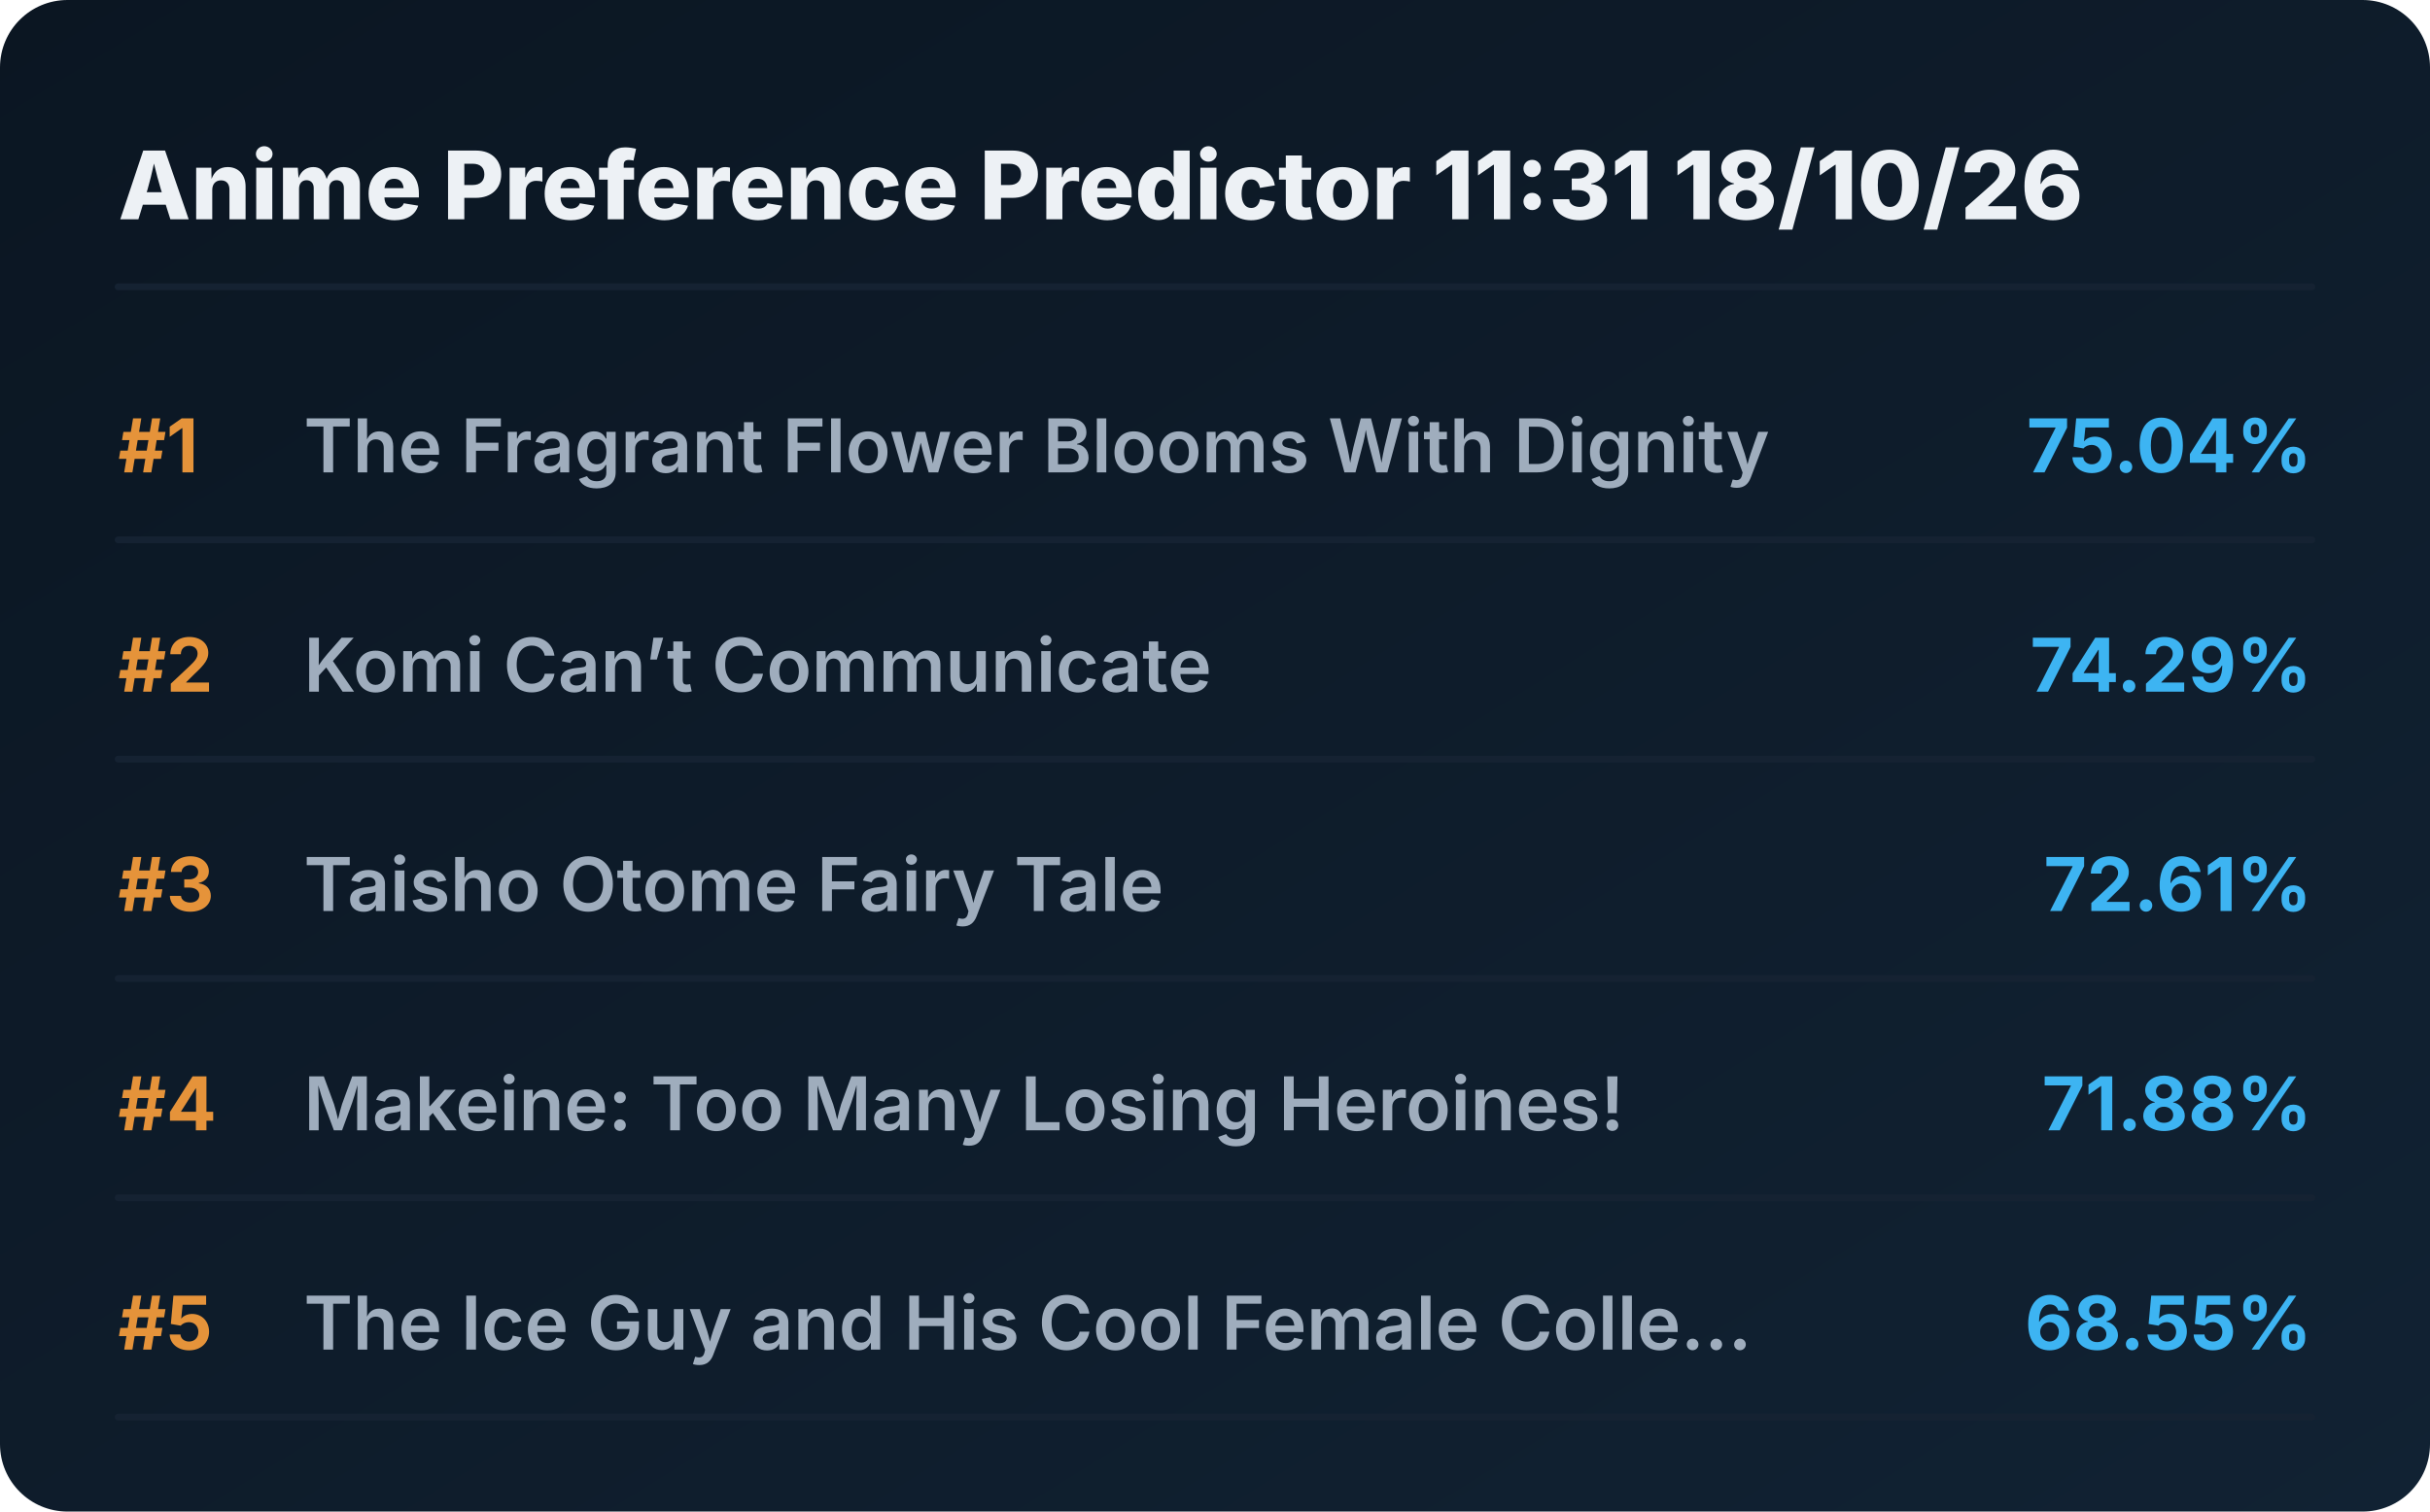
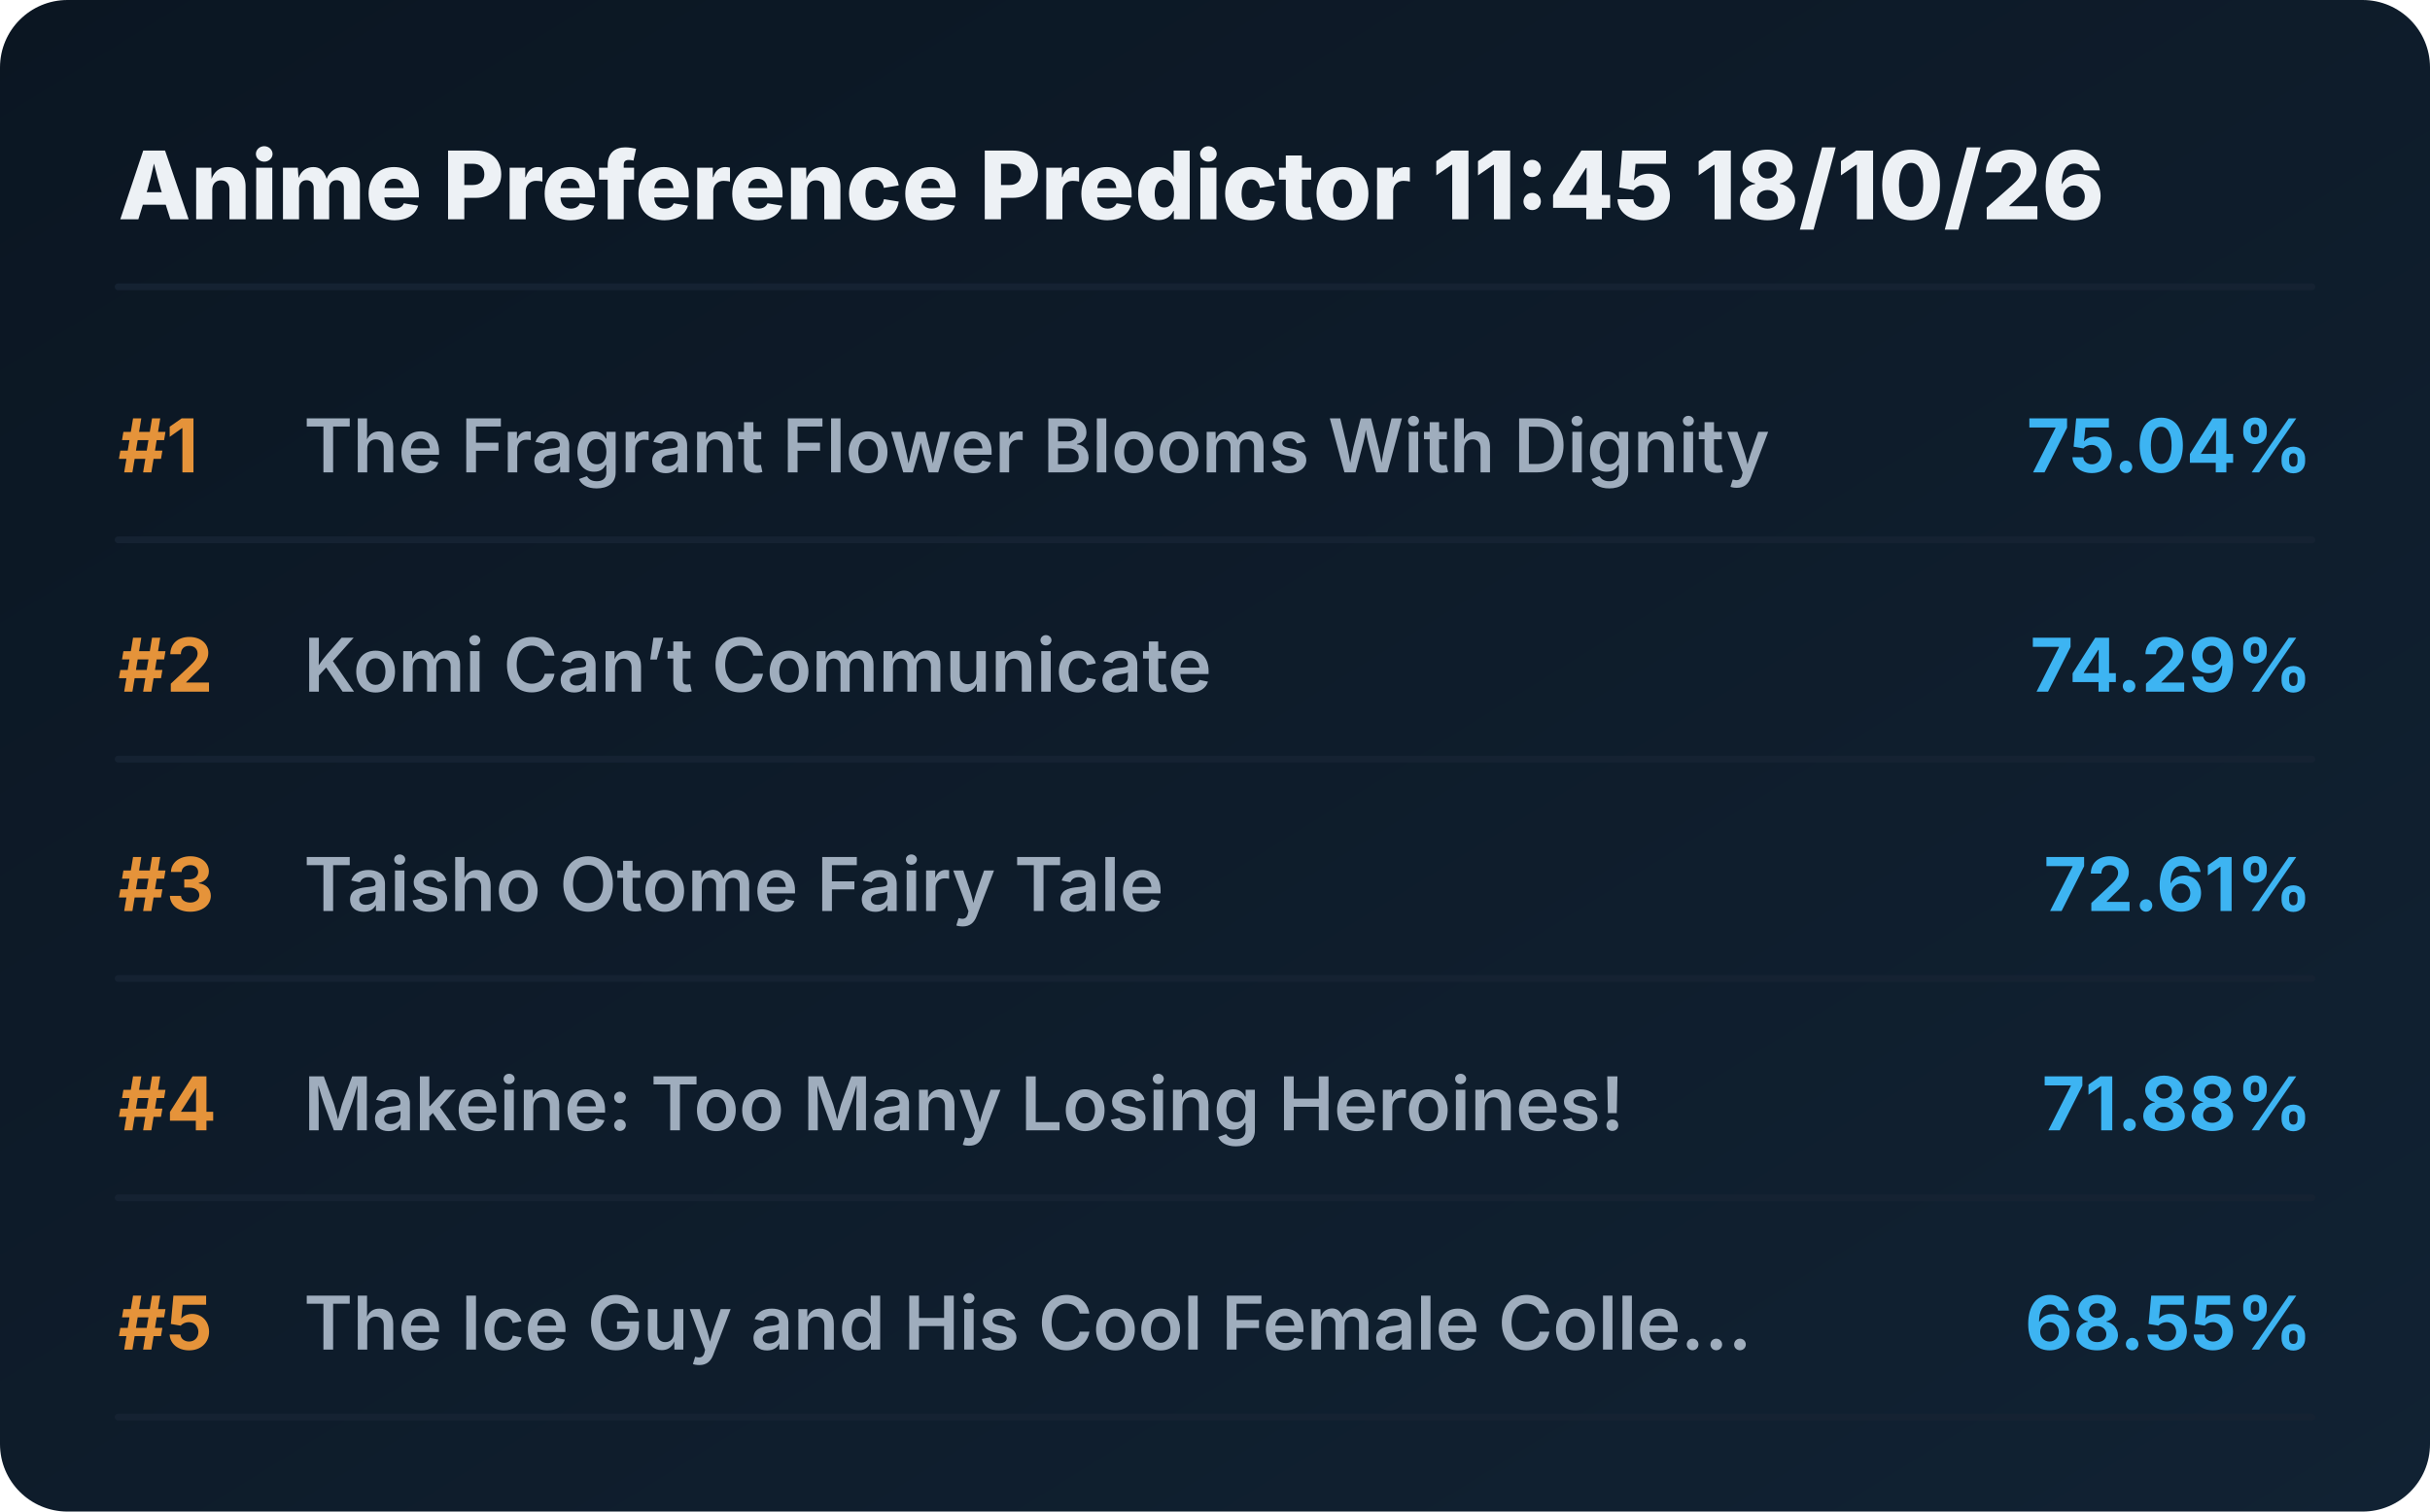
<svg xmlns="http://www.w3.org/2000/svg" viewBox="0 0 720 448" preserveAspectRatio="xMidYMid meet" style="width: 100%; height: auto; max-width: 720px;">
  <defs>
    <linearGradient id="boxGrad" x1="0%" y1="0%" x2="100%" y2="100%">
      <stop offset="0%" stop-color="#0b1622" />
      <stop offset="100%" stop-color="#112233" />
    </linearGradient>
    <clipPath id="titleClip">
      <rect x="90" y="0" width="510" height="100%" />
    </clipPath>
  </defs>
  <style>
    .bg { fill: url(#boxGrad); rx: 20px; }
    .header { font-family: 'Overpass', 'Inter', system-ui, sans-serif; font-weight: 800; font-size: 28px; fill: #edf1f5; }
    .rank { font-family: 'Overpass', 'Inter', system-ui, sans-serif; font-weight: 700; font-size: 22px; fill: #e5933a; }
    .title { font-family: 'Overpass', 'Inter', system-ui, sans-serif; font-weight: 600; font-size: 22px; fill: #9fadbd; }
    .score { font-family: 'Overpass', 'Inter', system-ui, sans-serif; font-weight: 700; font-size: 22px; fill: #3db4f2; }
    .line { stroke: #152232; stroke-width: 2; stroke-linecap: round; }
  </style>
  <rect class="bg" width="720" height="448" />
-   <text x="35" y="65" class="header">Anime Preference Predictor 11:31 18/10/26</text>
+   <text x="35" y="65" class="header">Anime Preference Predictor 11:45 18/10/26</text>
  <line x1="35" y1="85" x2="685" y2="85" class="line" />
  <g transform="translate(0, 0)">
    <text x="35" y="140" class="rank">#1</text>
    <text x="90" y="140" class="title">The Fragrant Flower Blooms With Dignity</text>
    <text x="685" y="140" class="score" text-anchor="end">75.04%</text>
    <line x1="35" y1="160" x2="685" y2="160" class="line" />
  </g>
  <g transform="translate(0, 65)">
    <text x="35" y="140" class="rank">#2</text>
    <text x="90" y="140" class="title">Komi Can’t Communicate</text>
    <text x="685" y="140" class="score" text-anchor="end">74.29%</text>
    <line x1="35" y1="160" x2="685" y2="160" class="line" />
  </g>
  <g transform="translate(0, 130)">
    <text x="35" y="140" class="rank">#3</text>
    <text x="90" y="140" class="title">Taisho Otome Fairy Tale</text>
    <text x="685" y="140" class="score" text-anchor="end">72.61%</text>
    <line x1="35" y1="160" x2="685" y2="160" class="line" />
  </g>
  <g transform="translate(0, 195)">
    <text x="35" y="140" class="rank">#4</text>
    <text x="90" y="140" class="title">Makeine: Too Many Losing Heroines!</text>
    <text x="685" y="140" class="score" text-anchor="end">71.88%</text>
    <line x1="35" y1="160" x2="685" y2="160" class="line" />
  </g>
  <g transform="translate(0, 260)">
    <text x="35" y="140" class="rank">#5</text>
    <text x="90" y="140" class="title">The Ice Guy and His Cool Female Colle...</text>
    <text x="685" y="140" class="score" text-anchor="end">68.55%</text>
    <line x1="35" y1="160" x2="685" y2="160" class="line" />
  </g>
</svg>
